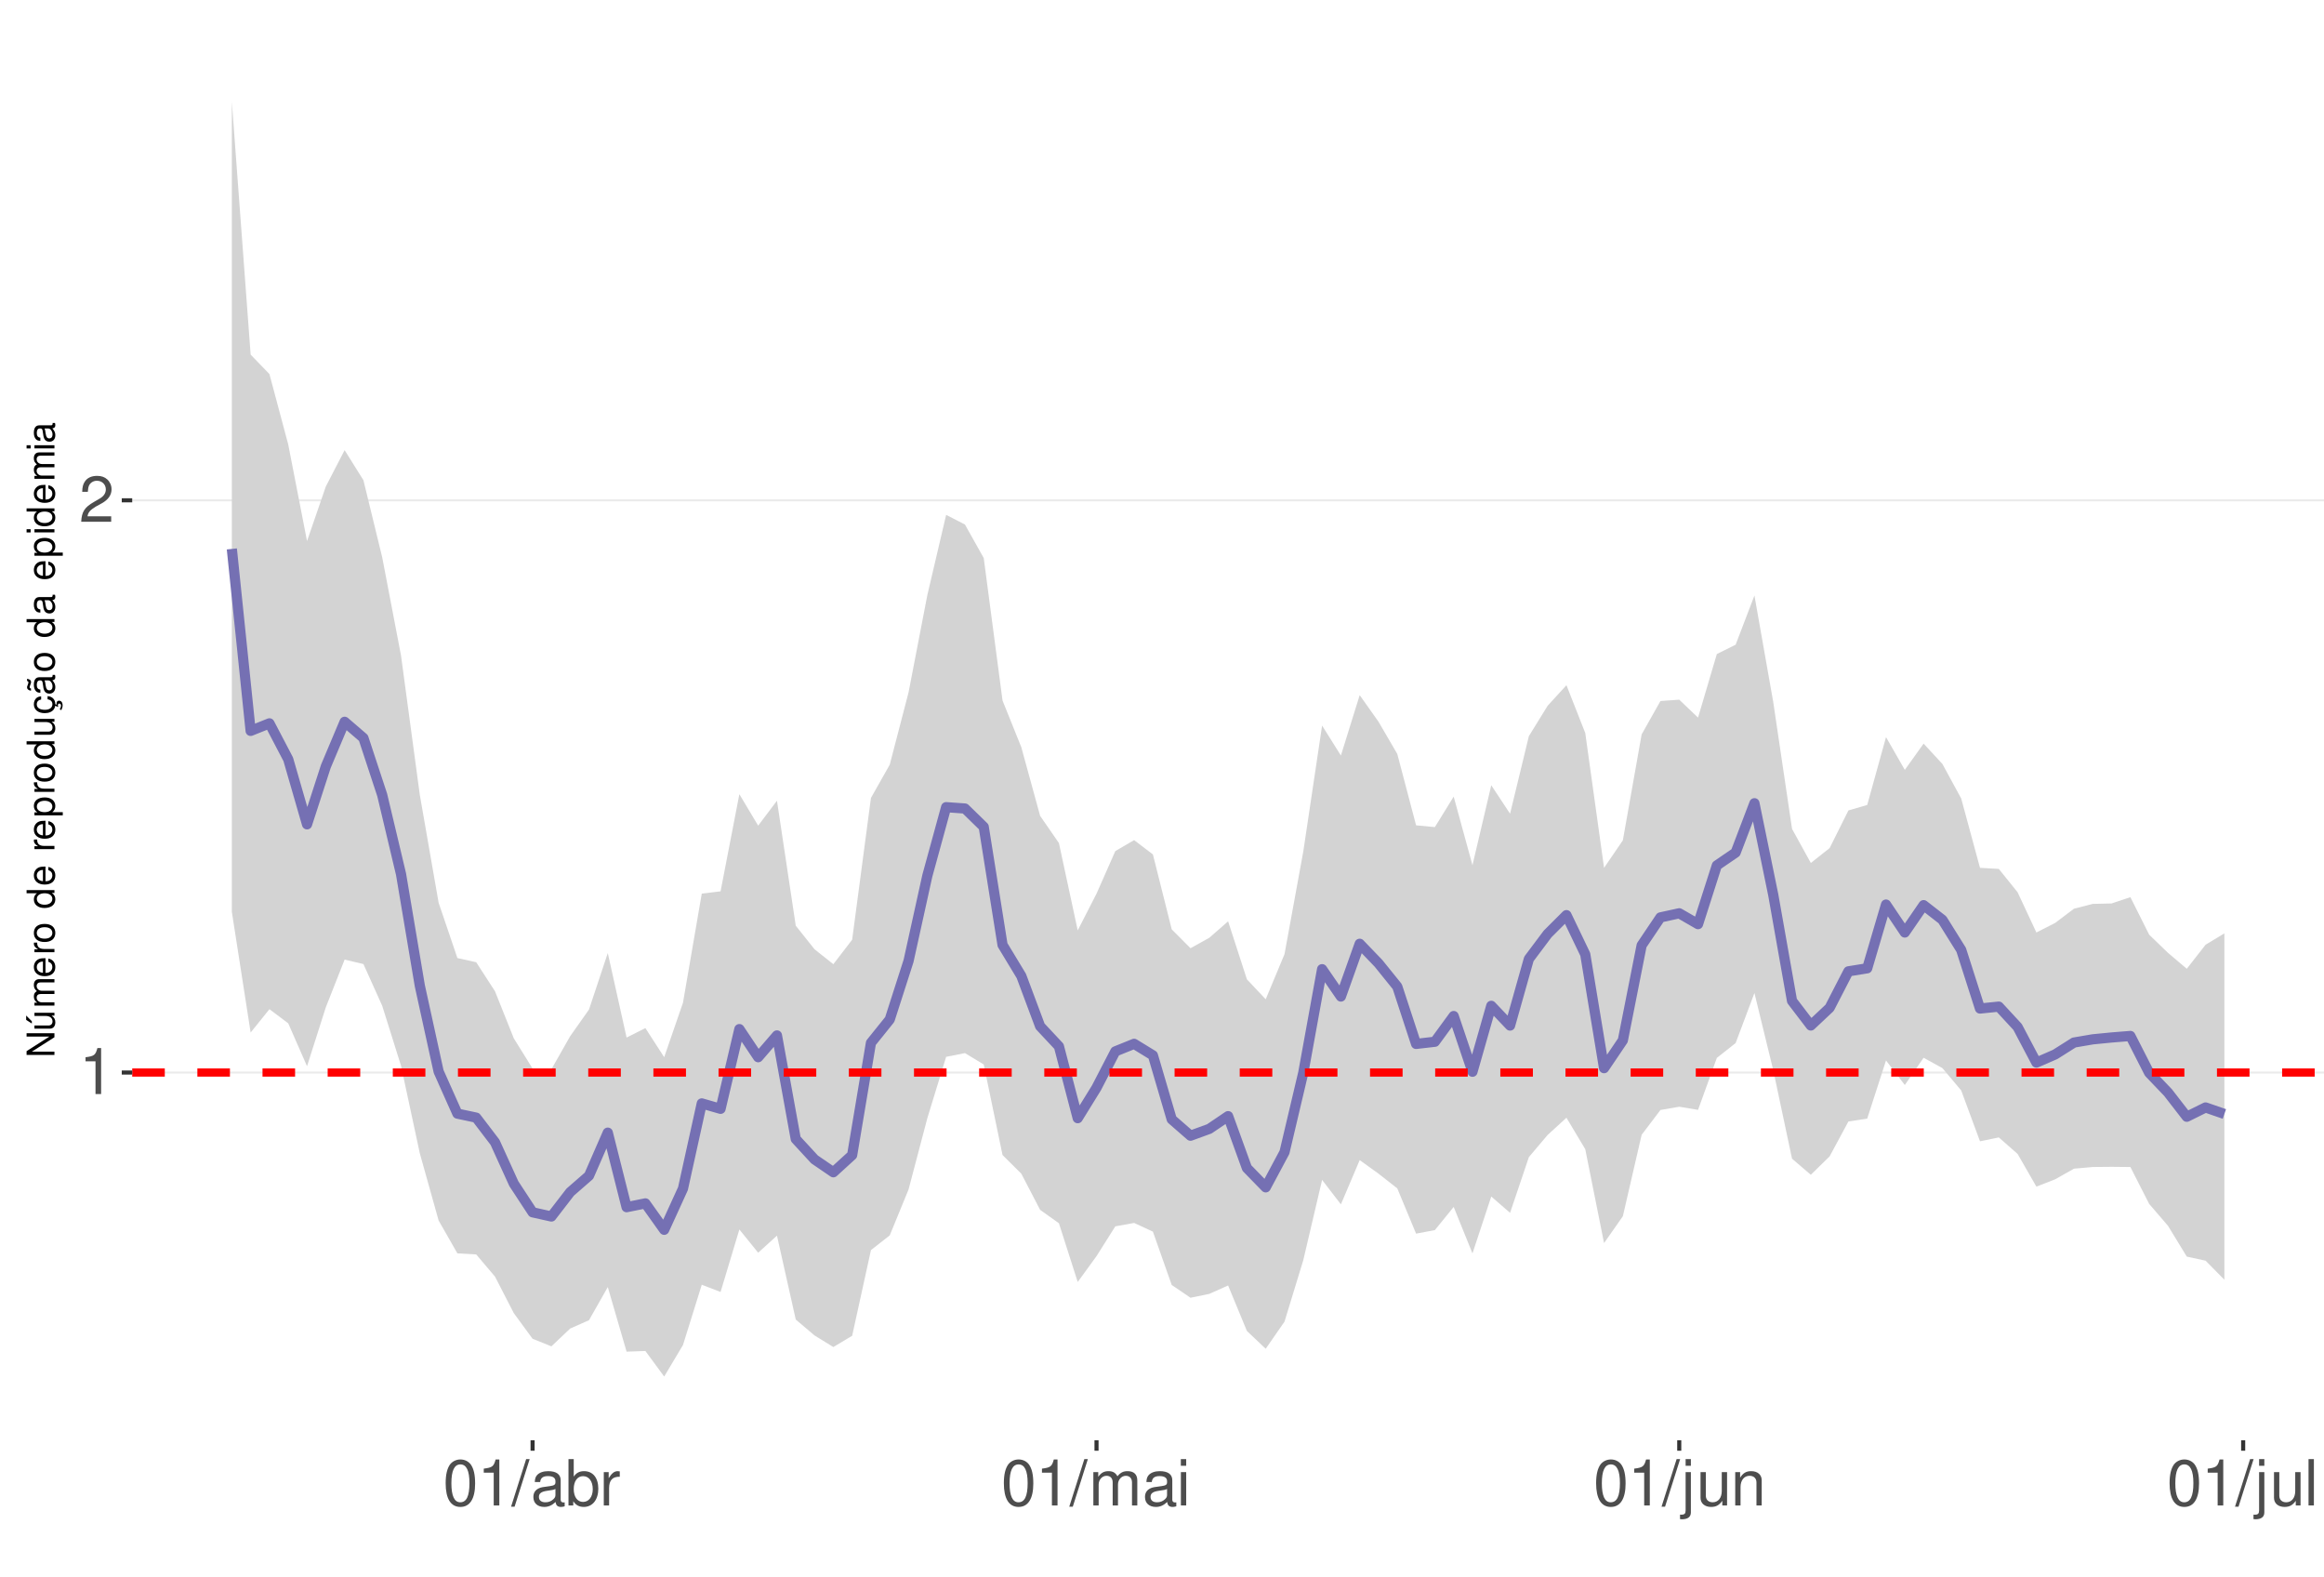
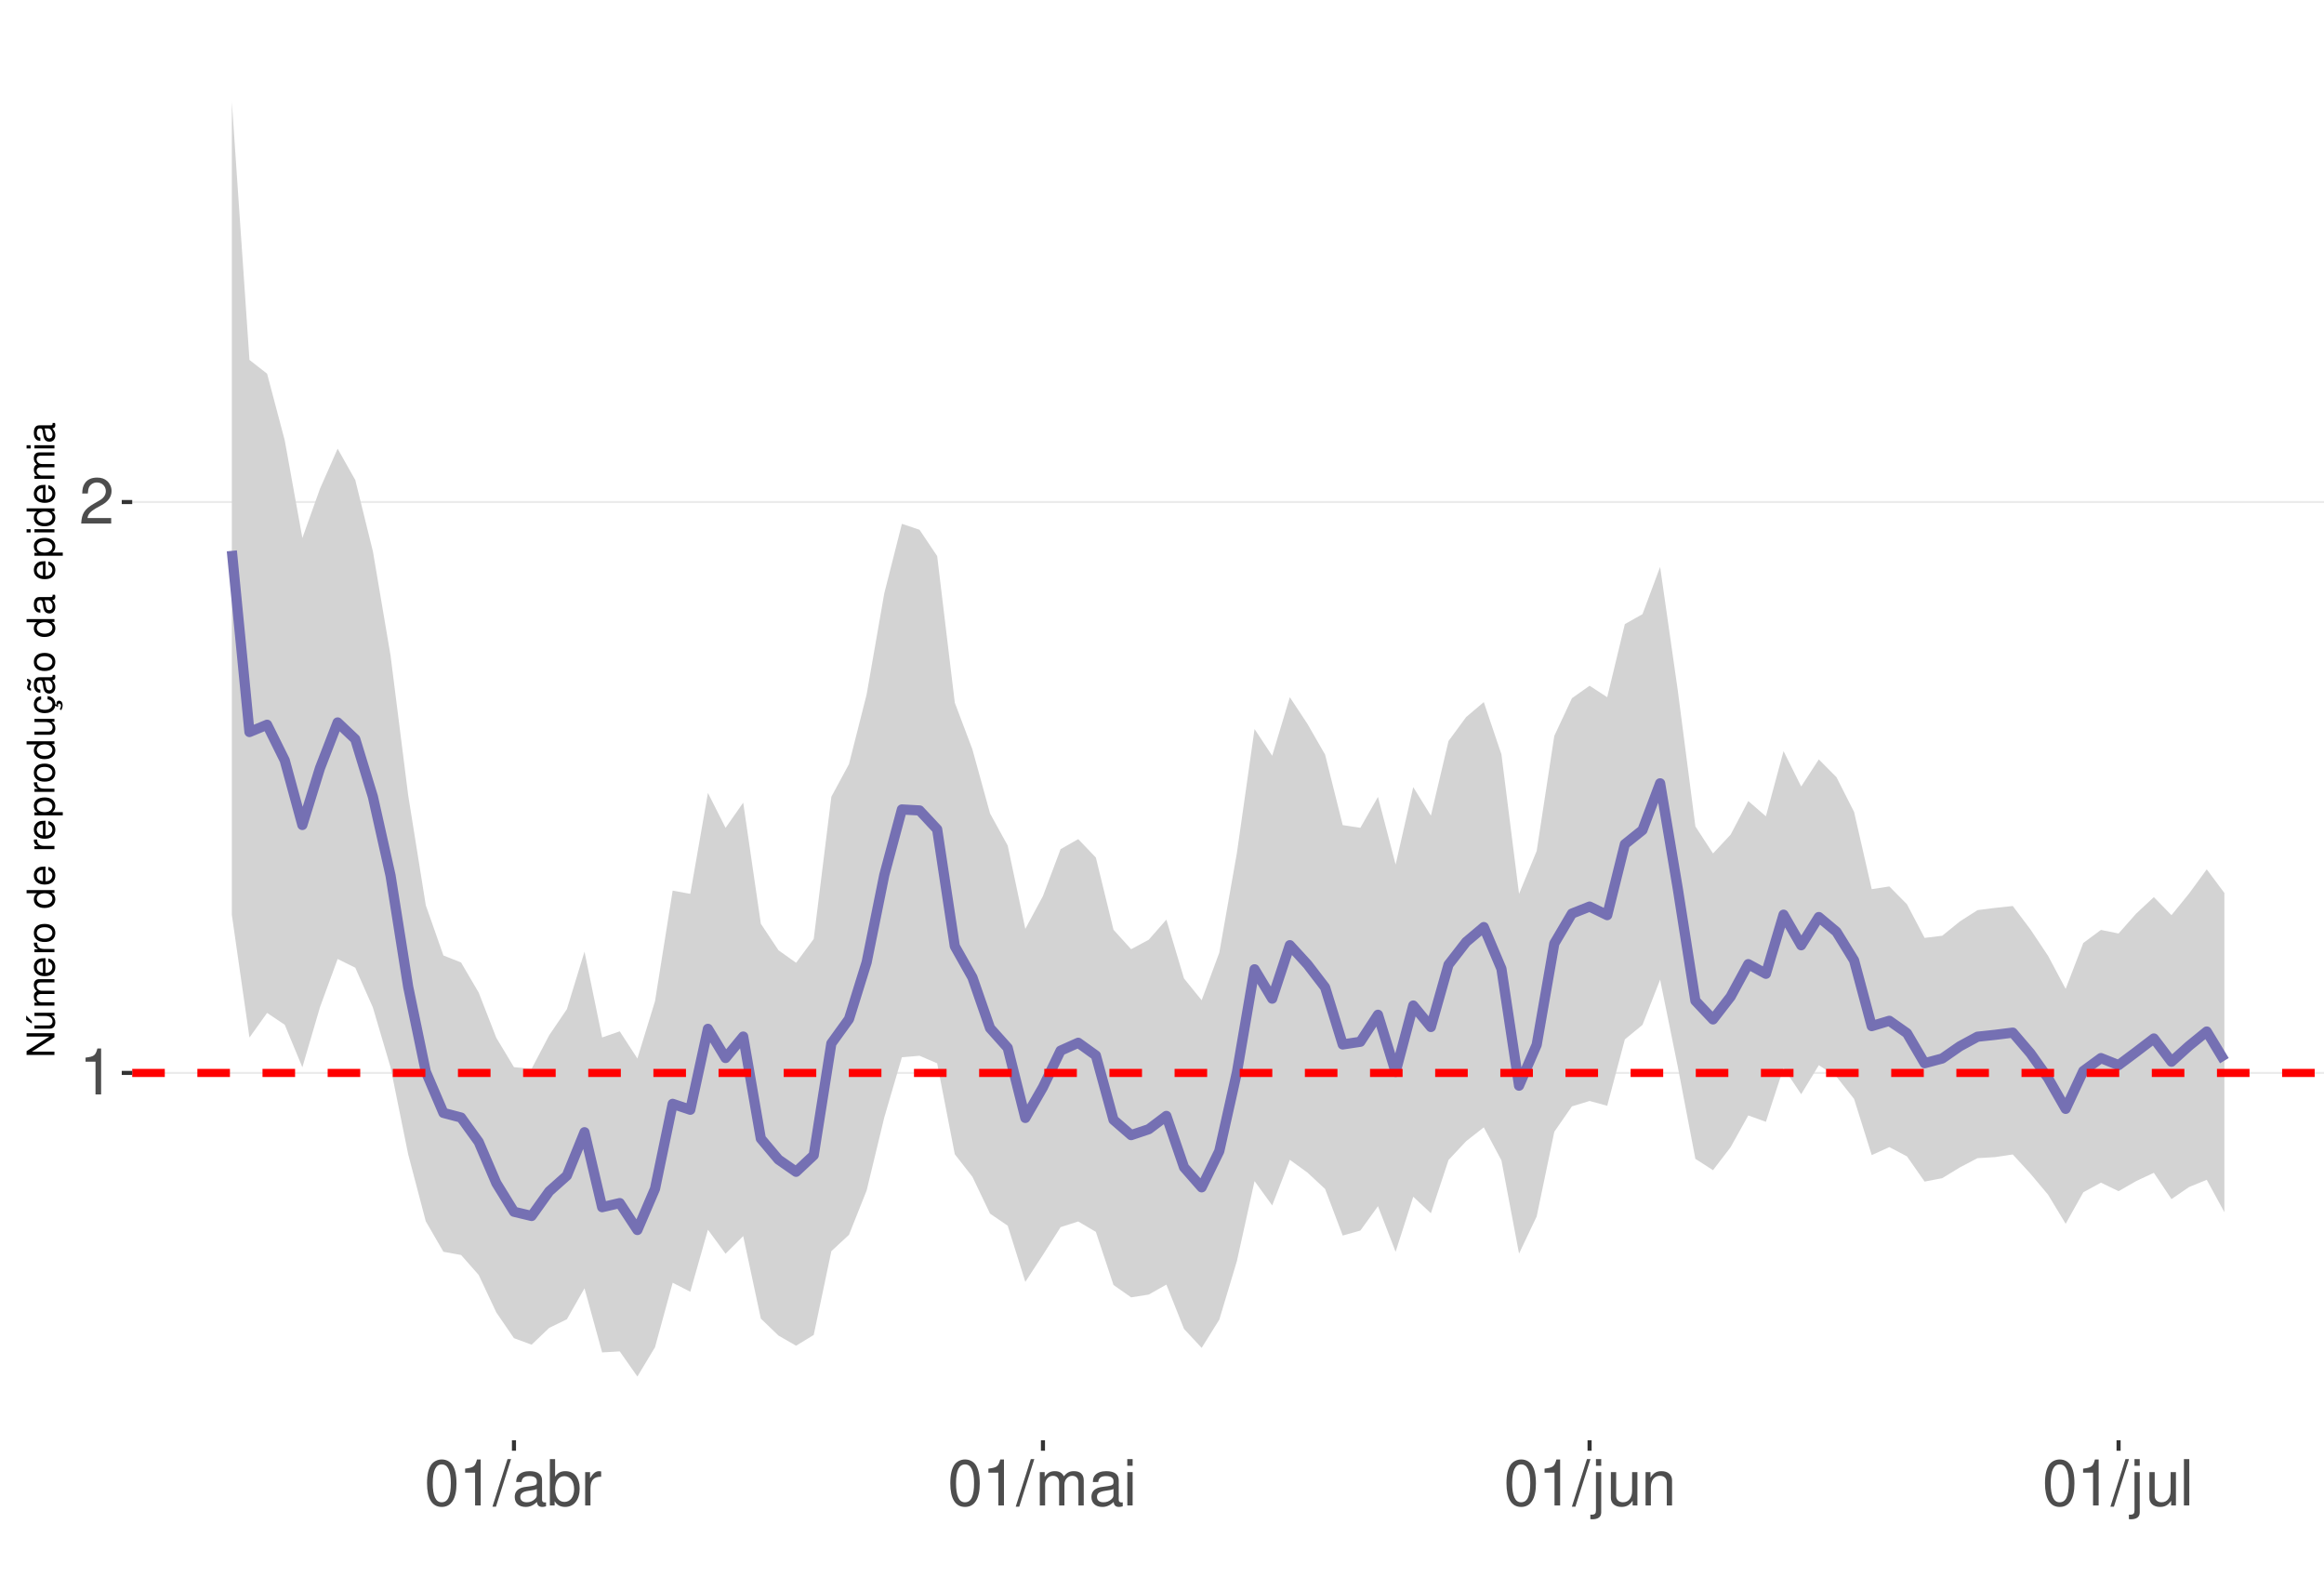
<svg xmlns="http://www.w3.org/2000/svg" xmlns:xlink="http://www.w3.org/1999/xlink" width="609pt" height="413pt" viewBox="0 0 609 413" version="1.1">
  <defs>
    <g>
      <symbol overflow="visible" id="glyph0-0">
        <path style="stroke:none;" d="" />
      </symbol>
      <symbol overflow="visible" id="glyph0-1">
        <path style="stroke:none;" d="M 4.312 -8.578 L 4.312 0 L 5.781 0 L 5.781 -12.047 L 4.812 -12.047 C 4.297 -10.188 3.969 -9.938 1.703 -9.641 L 1.703 -8.578 Z M 4.312 -8.578 " />
      </symbol>
      <symbol overflow="visible" id="glyph0-2">
        <path style="stroke:none;" d="M 8.422 -1.453 L 2.219 -1.453 C 2.359 -2.453 2.891 -3.078 4.344 -3.969 L 6.016 -4.891 C 7.656 -5.812 8.516 -7.047 8.516 -8.531 C 8.516 -9.531 8.109 -10.453 7.406 -11.109 C 6.719 -11.75 5.844 -12.047 4.734 -12.047 C 3.234 -12.047 2.109 -11.516 1.469 -10.484 C 1.047 -9.844 0.859 -9.094 0.828 -7.875 L 2.297 -7.875 C 2.344 -8.688 2.453 -9.172 2.641 -9.578 C 3.031 -10.312 3.797 -10.766 4.688 -10.766 C 6.016 -10.766 7.016 -9.797 7.016 -8.5 C 7.016 -7.531 6.469 -6.703 5.406 -6.094 L 3.875 -5.203 C 1.422 -3.781 0.703 -2.641 0.562 -0.016 L 8.422 -0.016 Z M 8.422 -1.453 " />
      </symbol>
      <symbol overflow="visible" id="glyph0-3">
        <path style="stroke:none;" d="M 4.578 -12.047 C 3.484 -12.047 2.484 -11.547 1.859 -10.734 C 1.094 -9.656 0.719 -8.062 0.719 -5.828 C 0.719 -1.766 2.047 0.391 4.578 0.391 C 7.078 0.391 8.438 -1.766 8.438 -5.734 C 8.438 -8.062 8.078 -9.625 7.297 -10.734 C 6.672 -11.562 5.703 -12.047 4.578 -12.047 Z M 4.578 -10.75 C 6.156 -10.75 6.953 -9.125 6.953 -5.859 C 6.953 -2.438 6.172 -0.828 4.547 -0.828 C 3 -0.828 2.219 -2.5 2.219 -5.812 C 2.219 -9.125 3 -10.75 4.578 -10.75 Z M 4.578 -10.75 " />
      </symbol>
      <symbol overflow="visible" id="glyph0-4">
        <path style="stroke:none;" d="M 3.812 -12.141 L -0.141 0.328 L 0.781 0.328 L 4.734 -12.141 Z M 3.812 -12.141 " />
      </symbol>
      <symbol overflow="visible" id="glyph0-5">
        <path style="stroke:none;" d="M 8.906 -0.812 C 8.766 -0.781 8.688 -0.781 8.609 -0.781 C 8.125 -0.781 7.859 -1.031 7.859 -1.469 L 7.859 -6.594 C 7.859 -8.141 6.734 -8.984 4.578 -8.984 C 3.297 -8.984 2.281 -8.609 1.688 -7.969 C 1.281 -7.516 1.109 -7.016 1.078 -6.141 L 2.484 -6.141 C 2.594 -7.219 3.234 -7.688 4.531 -7.688 C 5.797 -7.688 6.484 -7.234 6.484 -6.391 L 6.484 -6.031 C 6.469 -5.438 6.156 -5.219 5.031 -5.062 C 3.062 -4.812 2.766 -4.75 2.234 -4.531 C 1.219 -4.094 0.703 -3.328 0.703 -2.203 C 0.703 -0.609 1.797 0.391 3.562 0.391 C 4.656 0.391 5.547 0 6.531 -0.906 C 6.625 0 7.062 0.391 7.969 0.391 C 8.266 0.391 8.438 0.344 8.906 0.234 Z M 6.484 -2.75 C 6.484 -2.281 6.344 -2 5.922 -1.609 C 5.359 -1.094 4.688 -0.828 3.859 -0.828 C 2.781 -0.828 2.156 -1.344 2.156 -2.234 C 2.156 -3.141 2.75 -3.609 4.25 -3.828 C 5.734 -4.031 6.016 -4.094 6.484 -4.312 Z M 6.484 -2.75 " />
      </symbol>
      <symbol overflow="visible" id="glyph0-6">
        <path style="stroke:none;" d="M 0.906 -12.141 L 0.906 0 L 2.156 0 L 2.156 -1.109 C 2.812 -0.094 3.703 0.391 4.906 0.391 C 7.219 0.391 8.719 -1.5 8.719 -4.391 C 8.719 -7.234 7.297 -8.984 4.984 -8.984 C 3.781 -8.984 2.938 -8.531 2.281 -7.547 L 2.281 -12.141 Z M 4.719 -7.672 C 6.266 -7.672 7.266 -6.328 7.266 -4.25 C 7.266 -2.266 6.234 -0.922 4.719 -0.922 C 3.234 -0.922 2.281 -2.25 2.281 -4.297 C 2.281 -6.344 3.234 -7.672 4.719 -7.672 Z M 4.719 -7.672 " />
      </symbol>
      <symbol overflow="visible" id="glyph0-7">
        <path style="stroke:none;" d="M 1.156 -8.734 L 1.156 0 L 2.547 0 L 2.547 -4.531 C 2.562 -6.625 3.438 -7.562 5.344 -7.516 L 5.344 -8.922 C 5.109 -8.969 4.984 -8.984 4.812 -8.984 C 3.922 -8.984 3.234 -8.438 2.438 -7.141 L 2.438 -8.734 Z M 1.156 -8.734 " />
      </symbol>
      <symbol overflow="visible" id="glyph0-8">
        <path style="stroke:none;" d="M 1.172 -8.734 L 1.172 0 L 2.562 0 L 2.562 -5.484 C 2.562 -6.75 3.484 -7.766 4.609 -7.766 C 5.641 -7.766 6.234 -7.125 6.234 -6.016 L 6.234 0 L 7.625 0 L 7.625 -5.484 C 7.625 -6.75 8.547 -7.766 9.672 -7.766 C 10.688 -7.766 11.297 -7.109 11.297 -6.016 L 11.297 0 L 12.688 0 L 12.688 -6.547 C 12.688 -8.109 11.797 -8.984 10.156 -8.984 C 9 -8.984 8.297 -8.625 7.484 -7.641 C 6.969 -8.578 6.266 -8.984 5.125 -8.984 C 3.969 -8.984 3.188 -8.547 2.453 -7.5 L 2.453 -8.734 Z M 1.172 -8.734 " />
      </symbol>
      <symbol overflow="visible" id="glyph0-9">
        <path style="stroke:none;" d="M 2.5 -8.734 L 1.109 -8.734 L 1.109 0 L 2.5 0 Z M 2.5 -12.141 L 1.094 -12.141 L 1.094 -10.391 L 2.5 -10.391 Z M 2.5 -12.141 " />
      </symbol>
      <symbol overflow="visible" id="glyph0-10">
        <path style="stroke:none;" d="M 1.172 -8.734 L 1.172 1.266 C 1.172 2.125 0.906 2.422 0.031 2.422 C -0.062 2.422 -0.109 2.422 -0.297 2.406 L -0.297 3.578 C -0.141 3.609 -0.047 3.625 0.172 3.625 C 1.734 3.625 2.547 3.016 2.547 1.812 L 2.547 -8.734 Z M 2.547 -12.141 L 1.172 -12.141 L 1.172 -10.391 L 2.547 -10.391 Z M 2.547 -12.141 " />
      </symbol>
      <symbol overflow="visible" id="glyph0-11">
        <path style="stroke:none;" d="M 8.031 0 L 8.031 -8.734 L 6.641 -8.734 L 6.641 -3.781 C 6.641 -2 5.719 -0.828 4.266 -0.828 C 3.172 -0.828 2.469 -1.5 2.469 -2.547 L 2.469 -8.734 L 1.078 -8.734 L 1.078 -2 C 1.078 -0.547 2.172 0.391 3.859 0.391 C 5.141 0.391 5.969 -0.062 6.781 -1.219 L 6.781 0 Z M 8.031 0 " />
      </symbol>
      <symbol overflow="visible" id="glyph0-12">
        <path style="stroke:none;" d="M 1.172 -8.734 L 1.172 0 L 2.562 0 L 2.562 -4.812 C 2.562 -6.594 3.5 -7.766 4.938 -7.766 C 6.031 -7.766 6.734 -7.094 6.734 -6.047 L 6.734 0 L 8.109 0 L 8.109 -6.594 C 8.109 -8.047 7.031 -8.984 5.344 -8.984 C 4.047 -8.984 3.219 -8.484 2.453 -7.266 L 2.453 -8.734 Z M 1.172 -8.734 " />
      </symbol>
      <symbol overflow="visible" id="glyph0-13">
        <path style="stroke:none;" d="M 2.531 -12.141 L 1.125 -12.141 L 1.125 0 L 2.531 0 Z M 2.531 -12.141 " />
      </symbol>
      <symbol overflow="visible" id="glyph1-0">
        <path style="stroke:none;" d="" />
      </symbol>
      <symbol overflow="visible" id="glyph1-1">
        <path style="stroke:none;" d="M -7.297 -6.453 L -7.297 -5.578 L -1.328 -5.578 L -7.297 -1.766 L -7.297 -0.766 L 0 -0.766 L 0 -1.641 L -5.906 -1.641 L 0 -5.406 L 0 -6.453 Z M -7.297 -6.453 " />
      </symbol>
      <symbol overflow="visible" id="glyph1-2">
        <path style="stroke:none;" d="M 0 -4.812 L -5.234 -4.812 L -5.234 -3.984 L -2.266 -3.984 C -1.203 -3.984 -0.5 -3.438 -0.5 -2.562 C -0.5 -1.906 -0.906 -1.484 -1.531 -1.484 L -5.234 -1.484 L -5.234 -0.656 L -1.203 -0.656 C -0.328 -0.656 0.234 -1.297 0.234 -2.312 C 0.234 -3.094 -0.047 -3.578 -0.734 -4.062 L 0 -4.062 Z M -7.406 -2.953 L -5.922 -2 L -5.922 -2.594 L -7.406 -4.094 Z M -7.406 -2.953 " />
      </symbol>
      <symbol overflow="visible" id="glyph1-3">
        <path style="stroke:none;" d="M -5.234 -0.703 L 0 -0.703 L 0 -1.547 L -3.297 -1.547 C -4.047 -1.547 -4.656 -2.094 -4.656 -2.766 C -4.656 -3.391 -4.281 -3.734 -3.609 -3.734 L 0 -3.734 L 0 -4.578 L -3.297 -4.578 C -4.047 -4.578 -4.656 -5.125 -4.656 -5.812 C -4.656 -6.422 -4.266 -6.781 -3.609 -6.781 L 0 -6.781 L 0 -7.625 L -3.938 -7.625 C -4.875 -7.625 -5.391 -7.078 -5.391 -6.094 C -5.391 -5.406 -5.188 -4.984 -4.594 -4.484 C -5.156 -4.188 -5.391 -3.766 -5.391 -3.078 C -5.391 -2.375 -5.125 -1.906 -4.5 -1.469 L -5.234 -1.469 Z M -5.234 -0.703 " />
      </symbol>
      <symbol overflow="visible" id="glyph1-4">
        <path style="stroke:none;" d="M -2.344 -5.125 C -3.141 -5.125 -3.625 -5.062 -4.016 -4.922 C -4.875 -4.578 -5.391 -3.781 -5.391 -2.797 C -5.391 -1.344 -4.281 -0.406 -2.547 -0.406 C -0.812 -0.406 0.234 -1.297 0.234 -2.781 C 0.234 -3.984 -0.453 -4.812 -1.594 -5.016 L -1.594 -4.188 C -0.906 -3.953 -0.547 -3.484 -0.547 -2.812 C -0.547 -2.281 -0.781 -1.828 -1.219 -1.547 C -1.516 -1.344 -1.812 -1.281 -2.344 -1.266 Z M -3.016 -1.297 C -3.984 -1.359 -4.625 -1.953 -4.625 -2.797 C -4.625 -3.641 -3.953 -4.234 -3.016 -4.234 Z M -3.016 -1.297 " />
      </symbol>
      <symbol overflow="visible" id="glyph1-5">
        <path style="stroke:none;" d="M -5.234 -0.688 L 0 -0.688 L 0 -1.531 L -2.719 -1.531 C -3.984 -1.547 -4.547 -2.062 -4.516 -3.203 L -5.359 -3.203 C -5.375 -3.062 -5.391 -2.984 -5.391 -2.891 C -5.391 -2.344 -5.062 -1.938 -4.297 -1.453 L -5.234 -1.453 Z M -5.234 -0.688 " />
      </symbol>
      <symbol overflow="visible" id="glyph1-6">
        <path style="stroke:none;" d="M -5.391 -2.719 C -5.391 -1.234 -4.344 -0.359 -2.578 -0.359 C -0.812 -0.359 0.234 -1.234 0.234 -2.734 C 0.234 -4.203 -0.812 -5.094 -2.547 -5.094 C -4.359 -5.094 -5.391 -4.234 -5.391 -2.719 Z M -4.625 -2.734 C -4.625 -3.672 -3.844 -4.234 -2.547 -4.234 C -1.312 -4.234 -0.547 -3.656 -0.547 -2.734 C -0.547 -1.797 -1.312 -1.234 -2.578 -1.234 C -3.844 -1.234 -4.625 -1.797 -4.625 -2.734 Z M -4.625 -2.734 " />
      </symbol>
      <symbol overflow="visible" id="glyph1-7">
        <path style="stroke:none;" d="" />
      </symbol>
      <symbol overflow="visible" id="glyph1-8">
        <path style="stroke:none;" d="M -7.297 -4.953 L -7.297 -4.125 L -4.578 -4.125 C -5.109 -3.766 -5.391 -3.203 -5.391 -2.516 C -5.391 -1.156 -4.297 -0.266 -2.625 -0.266 C -0.859 -0.266 0.234 -1.125 0.234 -2.547 C 0.234 -3.266 -0.047 -3.766 -0.688 -4.203 L 0 -4.203 L 0 -4.953 Z M -4.609 -2.656 C -4.609 -3.547 -3.812 -4.125 -2.562 -4.125 C -1.344 -4.125 -0.547 -3.547 -0.547 -2.656 C -0.547 -1.734 -1.359 -1.125 -2.578 -1.125 C -3.797 -1.125 -4.609 -1.734 -4.609 -2.656 Z M -4.609 -2.656 " />
      </symbol>
      <symbol overflow="visible" id="glyph1-9">
        <path style="stroke:none;" d="M 2.188 -0.547 L 2.188 -1.375 L -0.547 -1.375 C -0.016 -1.812 0.234 -2.312 0.234 -2.984 C 0.234 -4.344 -0.859 -5.234 -2.531 -5.234 C -4.297 -5.234 -5.391 -4.375 -5.391 -2.984 C -5.391 -2.266 -5.062 -1.703 -4.453 -1.312 L -5.234 -1.312 L -5.234 -0.547 Z M -4.609 -2.844 C -4.609 -3.766 -3.797 -4.359 -2.547 -4.359 C -1.359 -4.359 -0.547 -3.75 -0.547 -2.844 C -0.547 -1.953 -1.344 -1.375 -2.578 -1.375 C -3.812 -1.375 -4.609 -1.953 -4.609 -2.844 Z M -4.609 -2.844 " />
      </symbol>
      <symbol overflow="visible" id="glyph1-10">
        <path style="stroke:none;" d="M 0 -4.812 L -5.234 -4.812 L -5.234 -3.984 L -2.266 -3.984 C -1.203 -3.984 -0.5 -3.438 -0.5 -2.562 C -0.5 -1.906 -0.906 -1.484 -1.531 -1.484 L -5.234 -1.484 L -5.234 -0.656 L -1.203 -0.656 C -0.328 -0.656 0.234 -1.297 0.234 -2.312 C 0.234 -3.094 -0.047 -3.578 -0.734 -4.062 L 0 -4.062 Z M 0 -4.812 " />
      </symbol>
      <symbol overflow="visible" id="glyph1-11">
        <path style="stroke:none;" d="M 0.234 -2.641 C 0.234 -3.875 -0.547 -4.703 -1.797 -4.766 L -1.797 -3.938 C -0.953 -3.797 -0.531 -3.359 -0.531 -2.656 C -0.531 -1.734 -1.281 -1.188 -2.516 -1.188 C -3.844 -1.188 -4.625 -1.719 -4.625 -2.625 C -4.625 -3.328 -4.203 -3.766 -3.484 -3.875 L -3.484 -4.703 C -3.984 -4.672 -4.312 -4.562 -4.609 -4.359 C -5.094 -4 -5.391 -3.375 -5.391 -2.641 C -5.391 -1.219 -4.266 -0.312 -2.531 -0.312 C -1.469 -0.312 -0.625 -0.672 -0.156 -1.312 C 0.047 -1.594 0.125 -1.812 0.203 -2.25 L 0.922 -1.938 L 0.984 -2.062 C 0.938 -2.188 0.906 -2.25 0.906 -2.375 C 0.906 -2.656 1.047 -2.828 1.281 -2.828 C 1.547 -2.828 1.734 -2.594 1.734 -2.297 C 1.734 -2.031 1.672 -1.844 1.438 -1.406 L 1.406 -1.312 L 1.812 -1.094 C 2.078 -1.75 2.141 -1.953 2.141 -2.344 C 2.141 -3.109 1.781 -3.578 1.203 -3.578 C 0.781 -3.578 0.547 -3.297 0.547 -2.797 C 0.547 -2.703 0.547 -2.641 0.562 -2.516 Z M 0.234 -2.641 " />
      </symbol>
      <symbol overflow="visible" id="glyph1-12">
        <path style="stroke:none;" d="M -0.484 -5.344 C -0.469 -5.266 -0.469 -5.219 -0.469 -5.172 C -0.469 -4.875 -0.625 -4.719 -0.875 -4.719 L -3.953 -4.719 C -4.891 -4.719 -5.391 -4.047 -5.391 -2.75 C -5.391 -1.984 -5.172 -1.375 -4.781 -1.016 C -4.516 -0.766 -4.203 -0.672 -3.688 -0.656 L -3.688 -1.484 C -4.328 -1.562 -4.625 -1.938 -4.625 -2.719 C -4.625 -3.484 -4.344 -3.891 -3.844 -3.891 L -3.625 -3.891 C -3.266 -3.875 -3.125 -3.703 -3.047 -3.016 C -2.891 -1.844 -2.844 -1.656 -2.719 -1.344 C -2.453 -0.734 -2 -0.422 -1.312 -0.422 C -0.375 -0.422 0.234 -1.078 0.234 -2.141 C 0.234 -2.797 0 -3.328 -0.547 -3.922 C 0 -3.984 0.234 -4.234 0.234 -4.781 C 0.234 -4.953 0.203 -5.062 0.141 -5.344 Z M -1.656 -3.891 C -1.375 -3.891 -1.203 -3.812 -0.969 -3.562 C -0.656 -3.219 -0.5 -2.812 -0.5 -2.312 C -0.5 -1.672 -0.812 -1.297 -1.344 -1.297 C -1.891 -1.297 -2.172 -1.656 -2.297 -2.547 C -2.422 -3.438 -2.453 -3.609 -2.594 -3.891 Z M -7.172 -3.75 C -6.922 -3.672 -6.812 -3.547 -6.812 -3.375 C -6.812 -3.25 -6.875 -2.984 -6.984 -2.734 C -7.156 -2.312 -7.172 -2.25 -7.172 -2.047 C -7.172 -1.594 -6.797 -1.297 -6.141 -1.188 L -6.141 -1.766 C -6.375 -1.812 -6.5 -1.938 -6.5 -2.094 C -6.5 -2.203 -6.469 -2.344 -6.375 -2.578 C -6.156 -3.156 -6.125 -3.234 -6.125 -3.438 C -6.125 -3.922 -6.484 -4.219 -7.172 -4.312 Z M -7.172 -3.75 " />
      </symbol>
      <symbol overflow="visible" id="glyph1-13">
        <path style="stroke:none;" d="M -0.484 -5.344 C -0.469 -5.266 -0.469 -5.219 -0.469 -5.172 C -0.469 -4.875 -0.625 -4.719 -0.875 -4.719 L -3.953 -4.719 C -4.891 -4.719 -5.391 -4.047 -5.391 -2.75 C -5.391 -1.984 -5.172 -1.375 -4.781 -1.016 C -4.516 -0.766 -4.203 -0.672 -3.688 -0.656 L -3.688 -1.484 C -4.328 -1.562 -4.625 -1.938 -4.625 -2.719 C -4.625 -3.484 -4.344 -3.891 -3.844 -3.891 L -3.625 -3.891 C -3.266 -3.875 -3.125 -3.703 -3.047 -3.016 C -2.891 -1.844 -2.844 -1.656 -2.719 -1.344 C -2.453 -0.734 -2 -0.422 -1.312 -0.422 C -0.375 -0.422 0.234 -1.078 0.234 -2.141 C 0.234 -2.797 0 -3.328 -0.547 -3.922 C 0 -3.984 0.234 -4.234 0.234 -4.781 C 0.234 -4.953 0.203 -5.062 0.141 -5.344 Z M -1.656 -3.891 C -1.375 -3.891 -1.203 -3.812 -0.969 -3.562 C -0.656 -3.219 -0.5 -2.812 -0.5 -2.312 C -0.5 -1.672 -0.812 -1.297 -1.344 -1.297 C -1.891 -1.297 -2.172 -1.656 -2.297 -2.547 C -2.422 -3.438 -2.453 -3.609 -2.594 -3.891 Z M -1.656 -3.891 " />
      </symbol>
      <symbol overflow="visible" id="glyph1-14">
        <path style="stroke:none;" d="M -5.234 -1.5 L -5.234 -0.672 L 0 -0.672 L 0 -1.5 Z M -7.297 -1.5 L -7.297 -0.656 L -6.234 -0.656 L -6.234 -1.5 Z M -7.297 -1.5 " />
      </symbol>
    </g>
    <clipPath id="clip1">
      <path d="M 34.645 9.961 L 609 9.961 L 609 377.328 L 34.645 377.328 Z M 34.645 9.961 " />
    </clipPath>
    <clipPath id="clip2">
      <path d="M 34.645 280 L 609 280 L 609 282 L 34.645 282 Z M 34.645 280 " />
    </clipPath>
    <clipPath id="clip3">
-       <path d="M 34.645 130 L 609 130 L 609 132 L 34.645 132 Z M 34.645 130 " />
+       <path d="M 34.645 131 L 609 131 L 609 132 L 34.645 132 Z M 34.645 131 " />
    </clipPath>
    <clipPath id="clip4">
-       <path d="M 34.645 279 L 609 279 L 609 283 L 34.645 283 Z M 34.645 279 " />
+       <path d="M 34.645 280 L 609 280 L 609 283 L 34.645 283 Z M 34.645 280 " />
    </clipPath>
  </defs>
  <g id="surface172">
    <rect x="0" y="0" width="609" height="413" style="fill:rgb(100%,100%,100%);fill-opacity:1;stroke:none;" />
    <rect x="0" y="0" width="609" height="413" style="fill:rgb(100%,100%,100%);fill-opacity:1;stroke:none;" />
    <path style="fill:none;stroke-width:1.067;stroke-linecap:round;stroke-linejoin:round;stroke:rgb(100%,100%,100%);stroke-opacity:1;stroke-miterlimit:10;" d="M 0 413 L 609 413 L 609 0 L 0 0 Z M 0 413 " />
    <g clip-path="url(#clip1)" clip-rule="nonzero">
      <path style=" stroke:none;fill-rule:nonzero;fill:rgb(100%,100%,100%);fill-opacity:1;" d="M 34.645 377.328 L 609 377.328 L 609 9.961 L 34.645 9.961 Z M 34.645 377.328 " />
    </g>
    <g clip-path="url(#clip2)" clip-rule="nonzero">
-       <path style="fill:none;stroke-width:0.533;stroke-linecap:butt;stroke-linejoin:round;stroke:rgb(92.157%,92.157%,92.157%);stroke-opacity:1;stroke-miterlimit:10;" d="M 34.645 280.984 L 609 280.984 " />
+       <path style="fill:none;stroke-width:0.533;stroke-linecap:butt;stroke-linejoin:round;stroke:rgb(92.157%,92.157%,92.157%);stroke-opacity:1;stroke-miterlimit:10;" d="M 34.645 281.086 L 609 281.086 " />
    </g>
    <g clip-path="url(#clip3)" clip-rule="nonzero">
-       <path style="fill:none;stroke-width:0.533;stroke-linecap:butt;stroke-linejoin:round;stroke:rgb(92.157%,92.157%,92.157%);stroke-opacity:1;stroke-miterlimit:10;" d="M 34.645 131.078 L 609 131.078 " />
-     </g>
-     <path style=" stroke:none;fill-rule:nonzero;fill:rgb(82.745%,82.745%,82.745%);fill-opacity:1;" d="M 60.754 26.66 L 65.68 92.906 L 70.605 98 L 75.531 116.449 L 80.457 141.754 L 85.383 127.449 L 90.309 117.926 L 95.234 125.809 L 100.16 146.016 L 105.086 171.746 L 110.012 208.258 L 114.938 236.496 L 119.863 250.996 L 124.789 252.09 L 129.715 259.699 L 134.641 272.027 L 139.566 279.945 L 144.492 280.129 L 149.418 271.457 L 154.344 264.484 L 159.27 249.68 L 164.195 271.82 L 169.121 269.344 L 174.047 276.969 L 178.973 262.699 L 183.898 234.105 L 188.824 233.516 L 193.75 208.062 L 198.676 216.305 L 203.602 209.773 L 208.527 242.516 L 213.453 248.699 L 218.379 252.602 L 223.305 246.188 L 228.23 209.047 L 233.156 200.332 L 238.082 181.41 L 243.008 155.898 L 247.934 134.887 L 252.859 137.414 L 257.785 146.188 L 262.711 183.523 L 267.637 195.773 L 272.562 213.742 L 277.488 220.863 L 282.414 243.746 L 287.34 234.125 L 292.266 222.973 L 297.191 220.094 L 302.117 223.848 L 307.047 243.473 L 311.973 248.418 L 316.898 245.676 L 321.824 241.371 L 326.75 256.57 L 331.676 261.793 L 336.602 249.98 L 341.527 223.062 L 346.453 190.09 L 351.379 197.938 L 356.305 182.117 L 361.23 189.07 L 366.156 197.52 L 371.082 216.219 L 376.008 216.688 L 380.934 208.695 L 385.859 226.664 L 390.785 205.723 L 395.711 213.18 L 400.637 192.859 L 405.562 184.887 L 410.488 179.508 L 415.414 192.039 L 420.34 227.363 L 425.266 220.152 L 430.191 192.398 L 435.117 183.652 L 440.043 183.305 L 444.969 188 L 449.895 171.355 L 454.82 168.898 L 459.746 156.016 L 464.672 183.902 L 469.598 217.145 L 474.523 226.086 L 479.449 222.184 L 484.375 212.32 L 489.301 210.887 L 494.227 193.113 L 499.152 201.695 L 504.078 194.816 L 509.004 200.145 L 513.93 209.195 L 518.855 227.359 L 523.781 227.641 L 528.707 233.754 L 533.633 244.297 L 538.559 241.785 L 543.484 238.062 L 548.41 236.805 L 553.336 236.691 L 558.266 235.043 L 563.191 244.879 L 568.117 249.629 L 573.043 253.801 L 577.969 247.504 L 582.895 244.523 L 582.895 335.266 L 577.969 330.273 L 573.043 329.207 L 568.117 321.137 L 563.191 315.41 L 558.266 305.738 L 553.336 305.688 L 548.41 305.734 L 543.484 306.172 L 538.559 308.953 L 533.633 310.875 L 528.707 302.309 L 523.781 297.98 L 518.855 299 L 513.93 285.684 L 509.004 279.824 L 504.078 277.113 L 499.152 284.254 L 494.227 277.82 L 489.301 293.051 L 484.375 293.805 L 479.449 302.949 L 474.523 307.77 L 469.598 303.555 L 464.672 280.348 L 459.746 260.152 L 454.82 273.258 L 449.895 277.152 L 444.969 290.766 L 440.043 289.945 L 435.117 290.797 L 430.191 297.293 L 425.266 318.633 L 420.34 325.664 L 415.414 301.07 L 410.488 292.828 L 405.562 297.328 L 400.637 303.145 L 395.711 317.746 L 390.785 313.465 L 385.859 328.367 L 380.934 316.195 L 376.008 322.262 L 371.082 323.191 L 366.156 311.336 L 361.23 307.473 L 356.305 303.922 L 351.379 315.52 L 346.453 309.109 L 341.527 330.125 L 336.602 346.25 L 331.676 353.348 L 326.75 348.691 L 321.824 336.77 L 316.898 338.973 L 311.973 339.988 L 307.047 336.641 L 302.117 322.664 L 297.191 320.387 L 292.266 321.281 L 287.34 329.082 L 282.414 335.859 L 277.488 320.469 L 272.562 316.957 L 267.637 307.488 L 262.711 302.59 L 257.785 278.871 L 252.859 275.895 L 247.934 276.867 L 243.008 292.934 L 238.082 311.629 L 233.156 323.645 L 228.23 327.504 L 223.305 349.953 L 218.379 352.898 L 213.453 349.867 L 208.527 345.695 L 203.602 323.719 L 198.676 328.184 L 193.75 322.098 L 188.824 338.469 L 183.898 336.578 L 178.973 352.371 L 174.047 360.629 L 169.121 353.934 L 164.195 354.109 L 159.27 337.188 L 154.344 345.871 L 149.418 348.051 L 144.492 352.715 L 139.566 350.738 L 134.641 344.016 L 129.715 334.445 L 124.789 328.637 L 119.863 328.363 L 114.938 319.746 L 110.012 302.156 L 105.086 279.203 L 100.16 263.496 L 95.234 252.562 L 90.309 251.398 L 85.383 263.883 L 80.457 279.328 L 75.531 268.094 L 70.605 264.387 L 65.68 270.504 L 60.754 238.887 Z M 60.754 26.66 " />
-     <path style="fill:none;stroke-width:2.667;stroke-linecap:butt;stroke-linejoin:round;stroke:rgb(45.882%,43.922%,70.196%);stroke-opacity:1;stroke-miterlimit:10;" d="M 60.754 143.809 L 65.68 191.48 L 70.605 189.504 L 75.531 198.918 L 80.457 215.965 L 85.383 200.781 L 90.309 189.094 L 95.234 193.336 L 100.16 208.281 L 105.086 228.996 L 110.012 258.246 L 114.938 280.711 L 119.863 291.75 L 124.789 292.797 L 129.715 299.254 L 134.641 310.09 L 139.566 317.602 L 144.492 318.703 L 149.418 312.316 L 154.344 308.023 L 159.27 296.734 L 164.195 316.258 L 169.121 315.266 L 174.047 322.184 L 178.973 311.391 L 183.898 289.074 L 188.824 290.492 L 193.75 269.605 L 198.676 276.969 L 203.602 271.262 L 208.527 298.406 L 213.453 303.746 L 218.379 307.113 L 223.305 302.617 L 228.23 273.215 L 233.156 267.09 L 238.082 251.754 L 243.008 229.422 L 247.934 211.465 L 252.859 211.816 L 257.785 216.617 L 262.711 247.543 L 267.637 255.688 L 272.562 268.855 L 277.488 274.121 L 282.414 292.945 L 287.34 284.969 L 292.266 275.449 L 297.191 273.461 L 302.117 276.48 L 307.047 293.242 L 311.973 297.535 L 316.898 295.742 L 321.824 292.41 L 326.75 306.008 L 331.676 311.062 L 336.602 301.855 L 341.527 281.012 L 346.453 253.906 L 351.379 261.074 L 356.305 247.25 L 361.23 252.371 L 366.156 258.473 L 371.082 273.488 L 376.008 272.922 L 380.934 266.18 L 385.859 280.781 L 390.785 263.504 L 395.711 268.68 L 400.637 251.227 L 405.562 244.664 L 410.488 239.746 L 415.414 250.02 L 420.34 279.84 L 425.266 272.551 L 430.191 247.66 L 435.117 240.34 L 440.043 239.266 L 444.969 242.109 L 449.895 226.723 L 454.82 223.359 L 459.746 210.43 L 464.672 234.406 L 469.598 262.215 L 474.523 268.664 L 479.449 264.035 L 484.375 254.473 L 489.301 253.676 L 494.227 236.977 L 499.152 244.301 L 504.078 237.133 L 509.004 240.965 L 513.93 248.848 L 518.855 264.219 L 523.781 263.715 L 528.707 269.047 L 533.633 278.383 L 538.559 276.238 L 543.484 273.125 L 548.41 272.285 L 553.336 271.801 L 558.266 271.406 L 563.191 281.066 L 568.117 286.215 L 573.043 292.57 L 577.969 290.133 L 582.895 291.84 " />
+       <path style="fill:none;stroke-width:0.533;stroke-linecap:butt;stroke-linejoin:round;stroke:rgb(92.157%,92.157%,92.157%);stroke-opacity:1;stroke-miterlimit:10;" d="M 34.645 131.527 L 609 131.527 " />
+     </g>
+     <path style=" stroke:none;fill-rule:nonzero;fill:rgb(82.745%,82.745%,82.745%);fill-opacity:1;" d="M 60.754 26.66 L 65.371 94.293 L 69.992 97.906 L 74.613 115.352 L 79.234 140.953 L 83.855 128.023 L 88.477 117.551 L 93.098 125.75 L 97.719 144.449 L 102.34 171.715 L 106.961 208.324 L 111.578 237.168 L 116.199 250.312 L 120.82 252.152 L 125.441 260.035 L 130.062 271.895 L 134.684 279.578 L 139.305 280 L 143.926 271.203 L 148.547 264.391 L 153.168 249.316 L 157.789 271.797 L 162.406 270.188 L 167.027 277.316 L 171.648 262.289 L 176.27 233.328 L 180.891 234.172 L 185.512 207.73 L 190.133 216.875 L 194.754 210.281 L 199.375 242 L 203.996 248.949 L 208.613 252.234 L 213.234 245.988 L 217.855 208.738 L 222.477 200.172 L 227.098 181.941 L 231.719 155.465 L 236.34 137.234 L 240.961 138.789 L 245.582 145.68 L 250.203 184.09 L 254.82 196.332 L 259.441 213.109 L 264.062 221.512 L 268.684 243.352 L 273.305 234.734 L 277.926 222.461 L 282.547 219.836 L 287.168 224.66 L 291.789 243.574 L 296.41 248.672 L 301.031 246.191 L 305.648 240.922 L 310.27 256.344 L 314.891 262.051 L 319.512 249.598 L 324.133 223.43 L 328.754 191 L 333.375 198 L 337.996 182.66 L 342.617 189.652 L 347.238 197.695 L 351.855 216.164 L 356.477 216.867 L 361.098 208.777 L 365.719 226.504 L 370.34 206.215 L 374.961 213.691 L 379.582 194.129 L 384.203 187.852 L 388.824 183.938 L 393.445 197.621 L 398.062 234.188 L 402.684 222.938 L 407.305 192.777 L 411.926 182.914 L 416.547 179.652 L 421.168 182.656 L 425.789 163.504 L 430.41 160.895 L 435.031 148.52 L 439.652 180.824 L 444.273 216.496 L 448.891 223.594 L 453.512 218.648 L 458.133 209.863 L 462.754 213.863 L 467.375 196.777 L 471.996 206.051 L 476.617 198.953 L 481.238 203.598 L 485.859 212.715 L 490.48 232.941 L 495.098 232.227 L 499.719 236.906 L 504.34 245.711 L 508.961 245.148 L 513.582 241.395 L 518.203 238.441 L 522.824 237.848 L 527.445 237.359 L 532.066 243.484 L 536.688 250.406 L 541.305 259.074 L 545.926 247.043 L 550.547 243.621 L 555.168 244.562 L 559.789 239.332 L 564.41 235.027 L 569.031 239.762 L 573.652 234.074 L 578.273 227.754 L 582.895 233.941 L 582.895 317.57 L 578.273 309.09 L 573.652 310.973 L 569.031 314.141 L 564.41 307.246 L 559.789 309.418 L 555.168 312.07 L 550.547 309.832 L 545.926 312.359 L 541.305 320.613 L 536.688 312.984 L 532.066 307.477 L 527.445 302.449 L 522.824 303.145 L 518.203 303.414 L 513.582 305.836 L 508.961 308.66 L 504.34 309.555 L 499.719 302.949 L 495.098 300.52 L 490.48 302.617 L 485.859 287.906 L 481.238 282.074 L 476.617 279.062 L 471.996 286.668 L 467.375 279.77 L 462.754 293.898 L 458.133 292.227 L 453.512 300.531 L 448.891 306.566 L 444.273 303.602 L 439.652 279.418 L 435.031 256.66 L 430.41 268.5 L 425.789 272.305 L 421.168 289.691 L 416.547 288.438 L 411.926 289.844 L 407.305 296.5 L 402.684 318.691 L 398.062 328.414 L 393.445 303.996 L 388.824 295.34 L 384.203 298.969 L 379.582 303.906 L 374.961 317.852 L 370.34 313.523 L 365.719 327.953 L 361.098 316 L 356.477 322.391 L 351.855 323.688 L 347.238 311.484 L 342.617 307.195 L 337.996 303.848 L 333.375 315.797 L 328.754 309.422 L 324.133 330.352 L 319.512 345.727 L 314.891 353.117 L 310.27 348.156 L 305.648 336.535 L 301.031 339.152 L 296.41 339.883 L 291.789 336.648 L 287.168 322.73 L 282.547 320.004 L 277.926 321.488 L 273.305 328.746 L 268.684 335.832 L 264.062 321.105 L 259.441 317.949 L 254.82 308.301 L 250.203 302.391 L 245.582 278.57 L 240.961 276.59 L 236.34 276.977 L 231.719 292.766 L 227.098 311.895 L 222.477 323.496 L 217.855 327.781 L 213.234 349.734 L 208.613 352.555 L 203.996 349.895 L 199.375 345.445 L 194.754 323.828 L 190.133 328.449 L 185.512 322.164 L 180.891 338.418 L 176.27 336.051 L 171.648 352.938 L 167.027 360.629 L 162.406 354.039 L 157.789 354.309 L 153.168 337.508 L 148.547 345.625 L 143.926 347.875 L 139.305 352.285 L 134.684 350.582 L 130.062 343.848 L 125.441 334.02 L 120.82 328.785 L 116.199 327.945 L 111.578 319.969 L 106.961 302.406 L 102.34 279.602 L 97.719 263.957 L 93.098 253.523 L 88.477 251.234 L 83.855 263.852 L 79.234 279.609 L 74.613 268.473 L 69.992 265.363 L 65.371 271.82 L 60.754 239.684 Z M 60.754 26.66 " />
+     <path style="fill:none;stroke-width:2.667;stroke-linecap:butt;stroke-linejoin:round;stroke:rgb(45.882%,43.922%,70.196%);stroke-opacity:1;stroke-miterlimit:10;" d="M 60.754 144.316 L 65.371 191.777 L 69.992 189.867 L 74.613 199.188 L 79.234 216.129 L 83.855 201.219 L 88.477 189.27 L 93.098 193.648 L 97.719 208.738 L 102.34 229.371 L 106.961 258.531 L 111.578 280.762 L 116.199 291.559 L 120.82 292.777 L 125.441 299.168 L 130.062 309.961 L 134.684 317.453 L 139.305 318.562 L 143.926 312.109 L 148.547 307.992 L 153.168 296.621 L 157.789 316.258 L 162.406 315.191 L 167.027 322.238 L 171.648 311.426 L 176.27 289.188 L 180.891 290.734 L 185.512 269.535 L 190.133 277.18 L 194.754 271.559 L 199.375 298.289 L 203.996 303.781 L 208.613 306.988 L 213.234 302.645 L 217.855 273.367 L 222.477 266.973 L 227.098 252.113 L 231.719 229.273 L 236.34 212.062 L 240.961 212.32 L 245.582 217.266 L 250.203 247.879 L 254.82 256.066 L 259.441 269.344 L 264.062 274.512 L 268.684 292.879 L 273.305 284.836 L 277.926 275.254 L 282.547 273.188 L 287.168 276.508 L 291.789 293.367 L 296.41 297.379 L 301.031 295.832 L 305.648 292.348 L 310.27 305.797 L 314.891 311.059 L 319.512 301.566 L 324.133 280.918 L 328.754 253.934 L 333.375 261.629 L 337.996 247.617 L 342.617 252.656 L 347.238 258.672 L 351.855 273.625 L 356.477 272.926 L 361.098 265.852 L 365.719 280.828 L 370.34 263.43 L 374.961 269.059 L 379.582 252.73 L 384.203 246.781 L 388.824 242.879 L 393.445 253.805 L 398.062 284.426 L 402.684 273.719 L 407.305 247.184 L 411.926 239.34 L 416.547 237.512 L 421.168 239.75 L 425.789 221.172 L 430.41 217.465 L 435.031 205.215 L 439.652 232.758 L 444.273 262.18 L 448.891 267.066 L 453.512 261.102 L 458.133 252.59 L 462.754 255.117 L 467.375 239.633 L 471.996 247.641 L 476.617 240.246 L 481.238 244.109 L 485.859 251.602 L 490.48 268.824 L 495.098 267.43 L 499.719 270.676 L 504.34 278.547 L 508.961 277.309 L 513.582 274.102 L 518.203 271.598 L 522.824 271.105 L 527.445 270.531 L 532.066 275.93 L 536.688 282.445 L 541.305 290.5 L 545.926 280.582 L 550.547 277.203 L 555.168 279.043 L 559.789 275.586 L 564.41 272.059 L 569.031 278.152 L 573.652 273.988 L 578.273 270.238 L 582.895 277.875 " />
    <g clip-path="url(#clip4)" clip-rule="nonzero">
-       <path style="fill:none;stroke-width:2.134;stroke-linecap:butt;stroke-linejoin:round;stroke:rgb(100%,0%,0%);stroke-opacity:1;stroke-dasharray:8.536,8.536;stroke-miterlimit:10;" d="M 34.645 280.984 L 609 280.984 " />
-     </g>
-     <g style="fill:rgb(30.196%,30.196%,30.196%);fill-opacity:1;">
-       <use xlink:href="#glyph0-1" x="20.715" y="286.622" />
-     </g>
-     <g style="fill:rgb(30.196%,30.196%,30.196%);fill-opacity:1;">
-       <use xlink:href="#glyph0-2" x="20.715" y="136.716" />
-     </g>
-     <path style="fill:none;stroke-width:1.067;stroke-linecap:butt;stroke-linejoin:round;stroke:rgb(20%,20%,20%);stroke-opacity:1;stroke-miterlimit:10;" d="M 31.906 280.984 L 34.645 280.984 " />
-     <path style="fill:none;stroke-width:1.067;stroke-linecap:butt;stroke-linejoin:round;stroke:rgb(20%,20%,20%);stroke-opacity:1;stroke-miterlimit:10;" d="M 31.906 131.078 L 34.645 131.078 " />
-     <path style="fill:none;stroke-width:1.067;stroke-linecap:butt;stroke-linejoin:round;stroke:rgb(20%,20%,20%);stroke-opacity:1;stroke-miterlimit:10;" d="M 139.566 380.07 L 139.566 377.328 " />
-     <path style="fill:none;stroke-width:1.067;stroke-linecap:butt;stroke-linejoin:round;stroke:rgb(20%,20%,20%);stroke-opacity:1;stroke-miterlimit:10;" d="M 287.34 380.07 L 287.34 377.328 " />
-     <path style="fill:none;stroke-width:1.067;stroke-linecap:butt;stroke-linejoin:round;stroke:rgb(20%,20%,20%);stroke-opacity:1;stroke-miterlimit:10;" d="M 440.043 380.07 L 440.043 377.328 " />
-     <path style="fill:none;stroke-width:1.067;stroke-linecap:butt;stroke-linejoin:round;stroke:rgb(20%,20%,20%);stroke-opacity:1;stroke-miterlimit:10;" d="M 587.82 380.07 L 587.82 377.328 " />
-     <g style="fill:rgb(30.196%,30.196%,30.196%);fill-opacity:1;">
-       <use xlink:href="#glyph0-3" x="116.066" y="394.399" />
-       <use xlink:href="#glyph0-1" x="125.066" y="394.399" />
-       <use xlink:href="#glyph0-4" x="134.066" y="394.399" />
-       <use xlink:href="#glyph0-5" x="139.066" y="394.399" />
-       <use xlink:href="#glyph0-6" x="148.066" y="394.399" />
-       <use xlink:href="#glyph0-7" x="157.066" y="394.399" />
-     </g>
-     <g style="fill:rgb(30.196%,30.196%,30.196%);fill-opacity:1;">
-       <use xlink:href="#glyph0-3" x="262.34" y="394.399" />
-       <use xlink:href="#glyph0-1" x="271.34" y="394.399" />
-       <use xlink:href="#glyph0-4" x="280.34" y="394.399" />
-       <use xlink:href="#glyph0-8" x="285.34" y="394.399" />
-       <use xlink:href="#glyph0-5" x="299.34" y="394.399" />
-       <use xlink:href="#glyph0-9" x="308.34" y="394.399" />
-     </g>
-     <g style="fill:rgb(30.196%,30.196%,30.196%);fill-opacity:1;">
-       <use xlink:href="#glyph0-3" x="417.543" y="394.399" />
-       <use xlink:href="#glyph0-1" x="426.543" y="394.399" />
-       <use xlink:href="#glyph0-4" x="435.543" y="394.399" />
-       <use xlink:href="#glyph0-10" x="440.543" y="394.399" />
-       <use xlink:href="#glyph0-11" x="444.543" y="394.399" />
-       <use xlink:href="#glyph0-12" x="453.543" y="394.399" />
-     </g>
-     <g style="fill:rgb(30.196%,30.196%,30.196%);fill-opacity:1;">
-       <use xlink:href="#glyph0-3" x="567.82" y="394.399" />
-       <use xlink:href="#glyph0-1" x="576.82" y="394.399" />
-       <use xlink:href="#glyph0-4" x="585.82" y="394.399" />
-       <use xlink:href="#glyph0-10" x="590.82" y="394.399" />
-       <use xlink:href="#glyph0-11" x="594.82" y="394.399" />
-       <use xlink:href="#glyph0-13" x="603.82" y="394.399" />
+       <path style="fill:none;stroke-width:2.134;stroke-linecap:butt;stroke-linejoin:round;stroke:rgb(100%,0%,0%);stroke-opacity:1;stroke-dasharray:8.536,8.536;stroke-miterlimit:10;" d="M 34.645 281.086 L 609 281.086 " />
+     </g>
+     <g style="fill:rgb(30.196%,30.196%,30.196%);fill-opacity:1;">
+       <use xlink:href="#glyph0-1" x="20.715" y="286.724" />
+     </g>
+     <g style="fill:rgb(30.196%,30.196%,30.196%);fill-opacity:1;">
+       <use xlink:href="#glyph0-2" x="20.715" y="137.165" />
+     </g>
+     <path style="fill:none;stroke-width:1.067;stroke-linecap:butt;stroke-linejoin:round;stroke:rgb(20%,20%,20%);stroke-opacity:1;stroke-miterlimit:10;" d="M 31.906 281.086 L 34.645 281.086 " />
+     <path style="fill:none;stroke-width:1.067;stroke-linecap:butt;stroke-linejoin:round;stroke:rgb(20%,20%,20%);stroke-opacity:1;stroke-miterlimit:10;" d="M 31.906 131.527 L 34.645 131.527 " />
+     <path style="fill:none;stroke-width:1.067;stroke-linecap:butt;stroke-linejoin:round;stroke:rgb(20%,20%,20%);stroke-opacity:1;stroke-miterlimit:10;" d="M 134.684 380.07 L 134.684 377.328 " />
+     <path style="fill:none;stroke-width:1.067;stroke-linecap:butt;stroke-linejoin:round;stroke:rgb(20%,20%,20%);stroke-opacity:1;stroke-miterlimit:10;" d="M 273.305 380.07 L 273.305 377.328 " />
+     <path style="fill:none;stroke-width:1.067;stroke-linecap:butt;stroke-linejoin:round;stroke:rgb(20%,20%,20%);stroke-opacity:1;stroke-miterlimit:10;" d="M 416.547 380.07 L 416.547 377.328 " />
+     <path style="fill:none;stroke-width:1.067;stroke-linecap:butt;stroke-linejoin:round;stroke:rgb(20%,20%,20%);stroke-opacity:1;stroke-miterlimit:10;" d="M 555.168 380.07 L 555.168 377.328 " />
+     <g style="fill:rgb(30.196%,30.196%,30.196%);fill-opacity:1;">
+       <use xlink:href="#glyph0-3" x="111.184" y="394.399" />
+       <use xlink:href="#glyph0-1" x="120.184" y="394.399" />
+       <use xlink:href="#glyph0-4" x="129.184" y="394.399" />
+       <use xlink:href="#glyph0-5" x="134.184" y="394.399" />
+       <use xlink:href="#glyph0-6" x="143.184" y="394.399" />
+       <use xlink:href="#glyph0-7" x="152.184" y="394.399" />
+     </g>
+     <g style="fill:rgb(30.196%,30.196%,30.196%);fill-opacity:1;">
+       <use xlink:href="#glyph0-3" x="248.305" y="394.399" />
+       <use xlink:href="#glyph0-1" x="257.305" y="394.399" />
+       <use xlink:href="#glyph0-4" x="266.305" y="394.399" />
+       <use xlink:href="#glyph0-8" x="271.305" y="394.399" />
+       <use xlink:href="#glyph0-5" x="285.305" y="394.399" />
+       <use xlink:href="#glyph0-9" x="294.305" y="394.399" />
+     </g>
+     <g style="fill:rgb(30.196%,30.196%,30.196%);fill-opacity:1;">
+       <use xlink:href="#glyph0-3" x="394.047" y="394.399" />
+       <use xlink:href="#glyph0-1" x="403.047" y="394.399" />
+       <use xlink:href="#glyph0-4" x="412.047" y="394.399" />
+       <use xlink:href="#glyph0-10" x="417.047" y="394.399" />
+       <use xlink:href="#glyph0-11" x="421.047" y="394.399" />
+       <use xlink:href="#glyph0-12" x="430.047" y="394.399" />
+     </g>
+     <g style="fill:rgb(30.196%,30.196%,30.196%);fill-opacity:1;">
+       <use xlink:href="#glyph0-3" x="535.168" y="394.399" />
+       <use xlink:href="#glyph0-1" x="544.168" y="394.399" />
+       <use xlink:href="#glyph0-4" x="553.168" y="394.399" />
+       <use xlink:href="#glyph0-10" x="558.168" y="394.399" />
+       <use xlink:href="#glyph0-11" x="562.168" y="394.399" />
+       <use xlink:href="#glyph0-13" x="571.168" y="394.399" />
    </g>
    <g style="fill:rgb(0%,0%,0%);fill-opacity:1;">
      <use xlink:href="#glyph1-1" x="14.263" y="277.145" />
      <use xlink:href="#glyph1-2" x="14.263" y="270.145" />
      <use xlink:href="#glyph1-3" x="14.263" y="264.145" />
      <use xlink:href="#glyph1-4" x="14.263" y="256.145" />
      <use xlink:href="#glyph1-5" x="14.263" y="250.145" />
      <use xlink:href="#glyph1-6" x="14.263" y="247.145" />
      <use xlink:href="#glyph1-7" x="14.263" y="241.145" />
      <use xlink:href="#glyph1-8" x="14.263" y="238.145" />
      <use xlink:href="#glyph1-4" x="14.263" y="232.145" />
      <use xlink:href="#glyph1-7" x="14.263" y="226.145" />
      <use xlink:href="#glyph1-5" x="14.263" y="223.145" />
      <use xlink:href="#glyph1-4" x="14.263" y="220.145" />
      <use xlink:href="#glyph1-9" x="14.263" y="214.145" />
      <use xlink:href="#glyph1-5" x="14.263" y="208.145" />
      <use xlink:href="#glyph1-6" x="14.263" y="205.145" />
      <use xlink:href="#glyph1-8" x="14.263" y="199.145" />
      <use xlink:href="#glyph1-10" x="14.263" y="193.145" />
      <use xlink:href="#glyph1-11" x="14.263" y="187.145" />
      <use xlink:href="#glyph1-12" x="14.263" y="182.145" />
      <use xlink:href="#glyph1-6" x="14.263" y="176.145" />
      <use xlink:href="#glyph1-7" x="14.263" y="170.145" />
      <use xlink:href="#glyph1-8" x="14.263" y="167.145" />
      <use xlink:href="#glyph1-13" x="14.263" y="161.145" />
      <use xlink:href="#glyph1-7" x="14.263" y="155.145" />
      <use xlink:href="#glyph1-4" x="14.263" y="152.145" />
      <use xlink:href="#glyph1-9" x="14.263" y="146.145" />
      <use xlink:href="#glyph1-14" x="14.263" y="140.145" />
      <use xlink:href="#glyph1-8" x="14.263" y="138.145" />
      <use xlink:href="#glyph1-4" x="14.263" y="132.145" />
      <use xlink:href="#glyph1-3" x="14.263" y="126.145" />
      <use xlink:href="#glyph1-14" x="14.263" y="118.145" />
      <use xlink:href="#glyph1-13" x="14.263" y="116.145" />
    </g>
  </g>
</svg>
